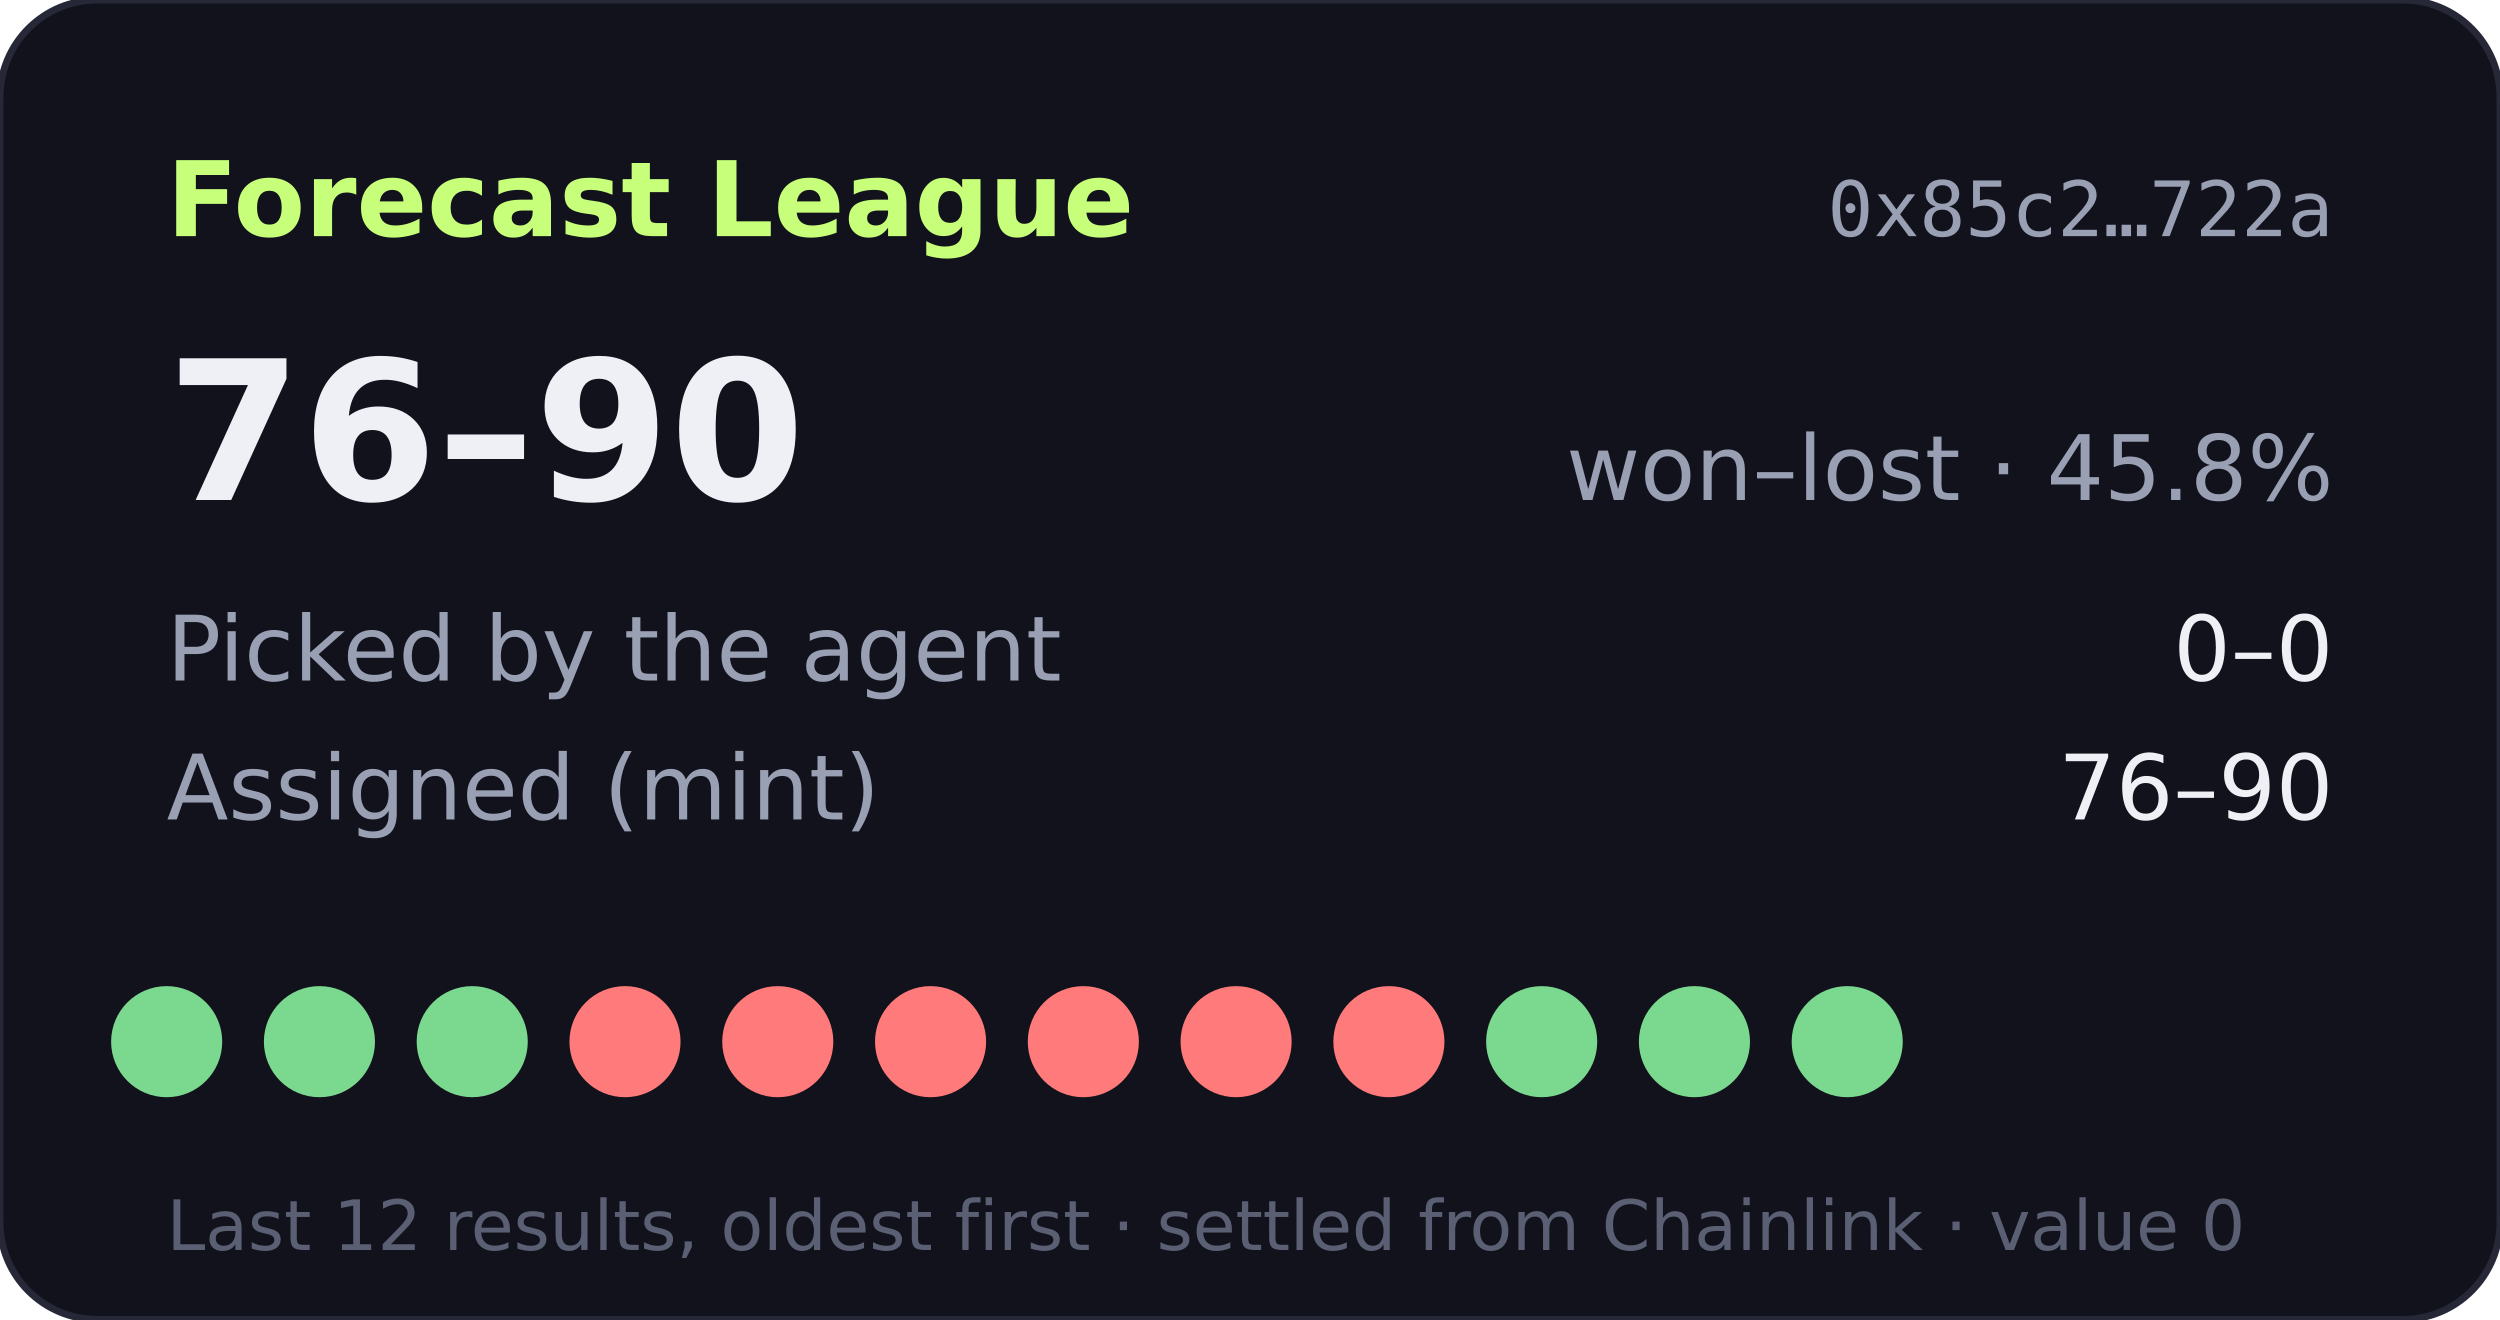
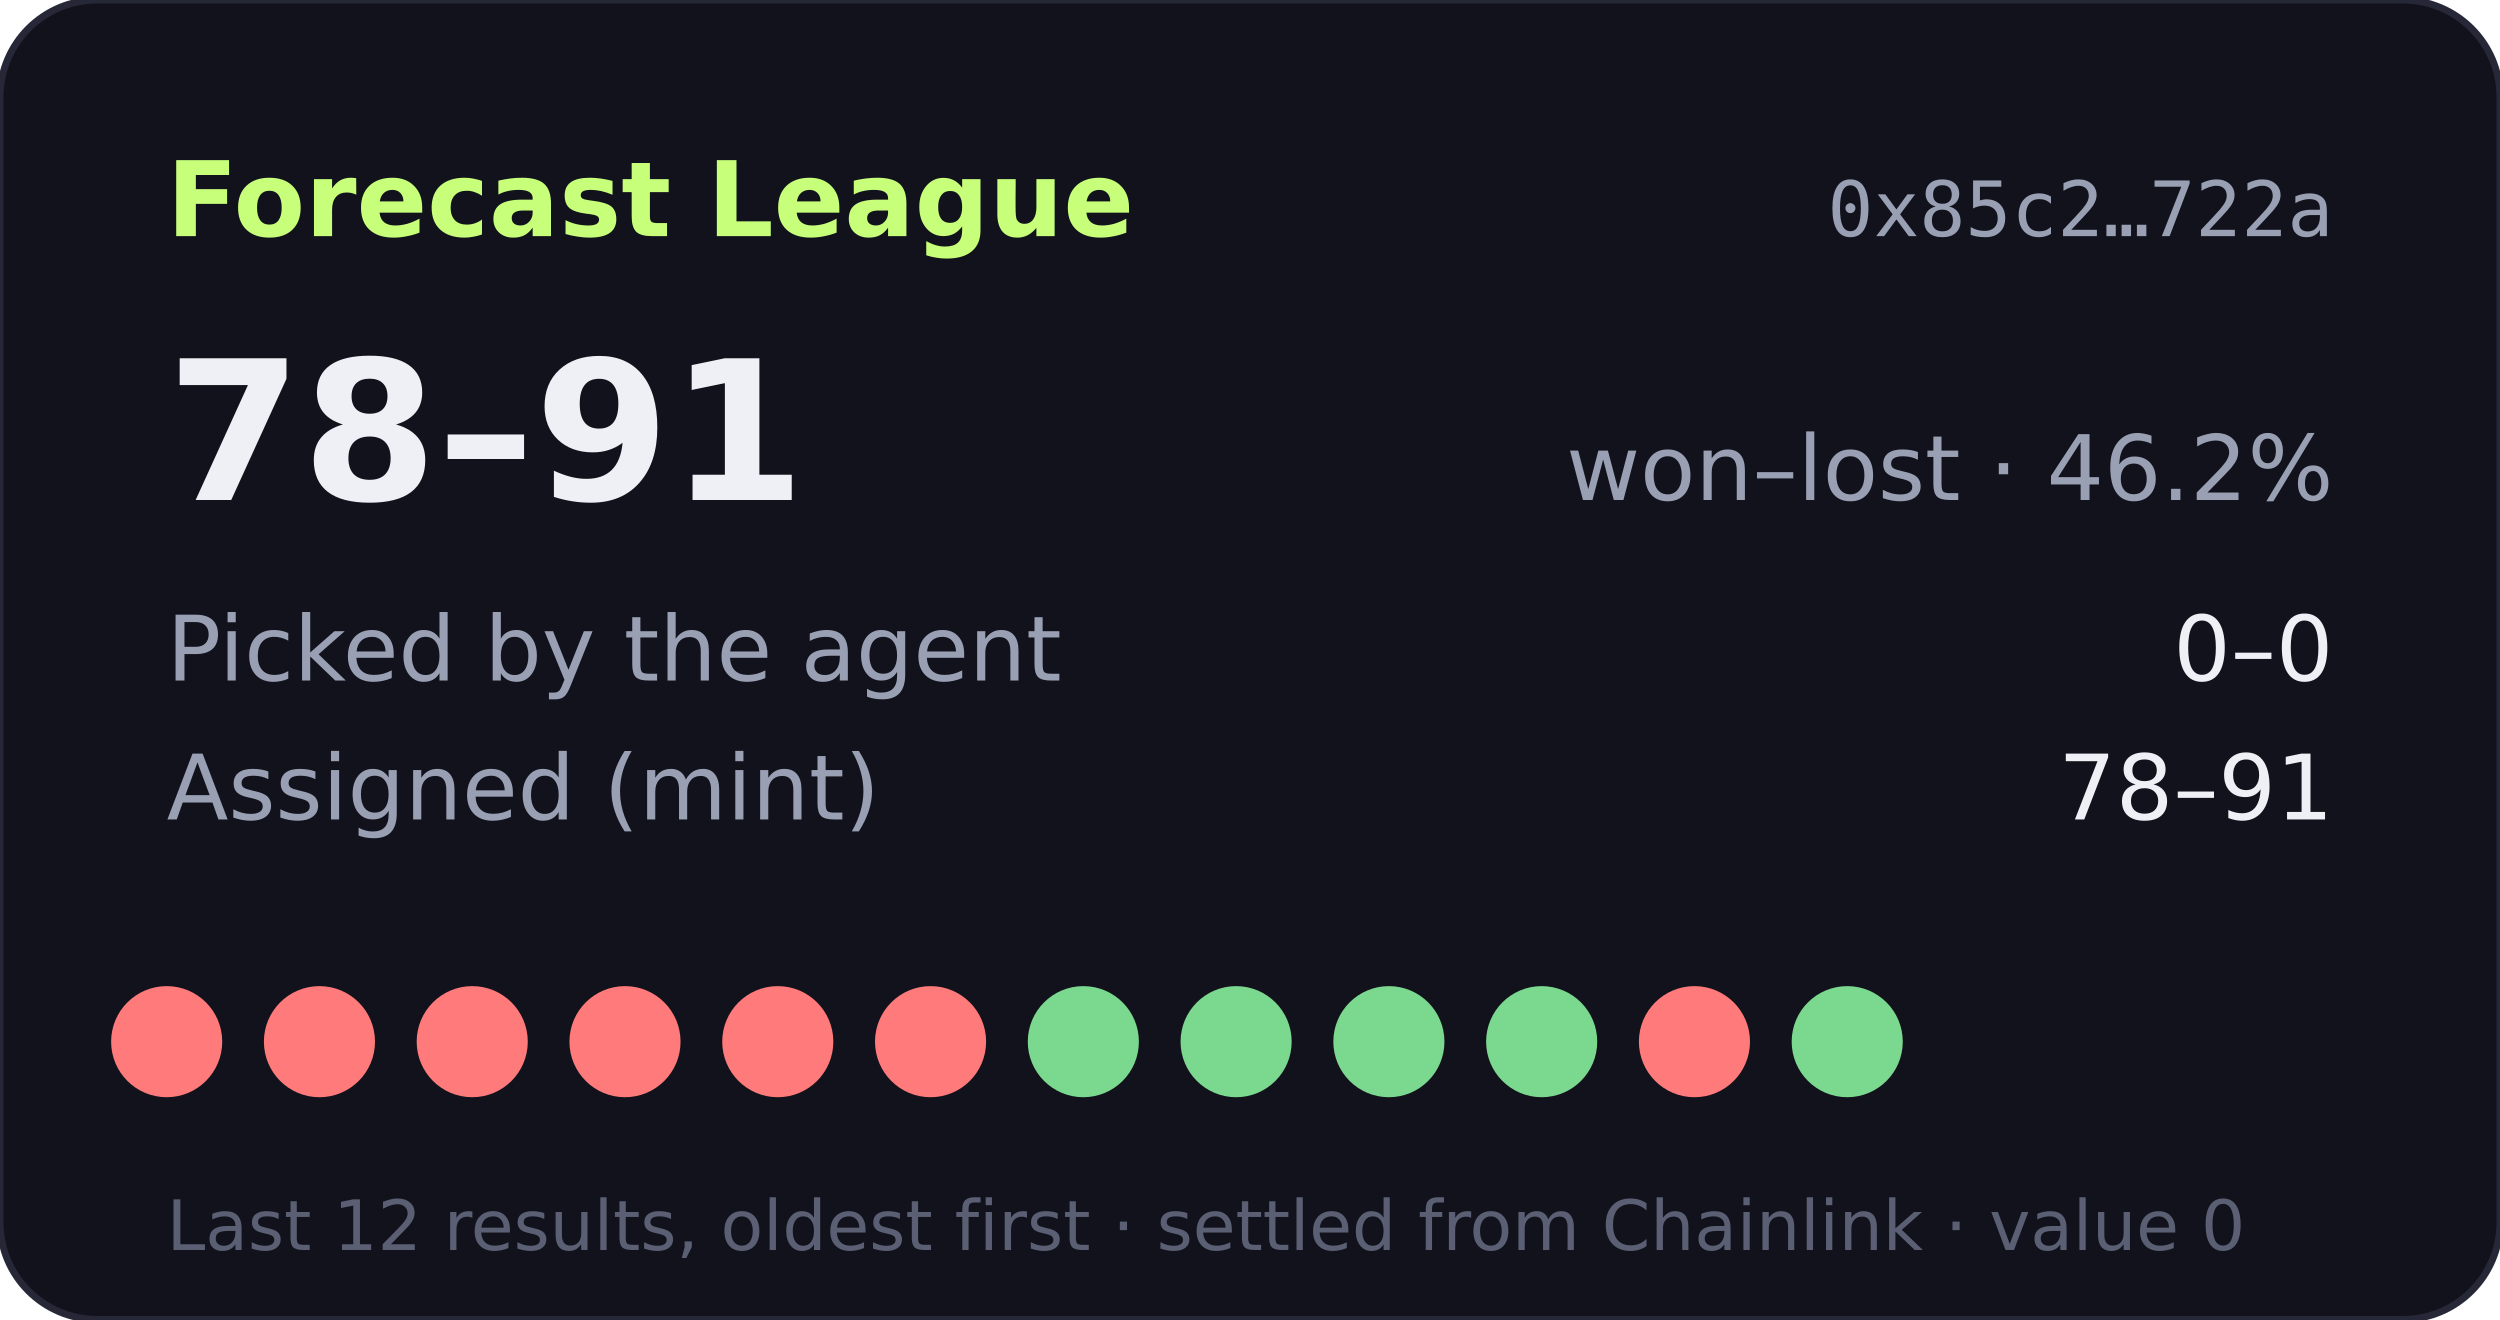
- <svg xmlns="http://www.w3.org/2000/svg" width="360" height="190" viewBox="0 0 360 190" role="img" aria-label="Forecast League record 76-90">
+ <svg xmlns="http://www.w3.org/2000/svg" width="360" height="190" viewBox="0 0 360 190" role="img" aria-label="Forecast League record 78-91">
  <rect width="360" height="190" rx="14" fill="#11121b" stroke="#262838" />
  <text x="24" y="34" fill="#c8ff7a" font-size="15" font-weight="700" font-family="Verdana,DejaVu Sans,sans-serif">Forecast League</text>
  <text x="336" y="34" fill="#9aa0b4" font-size="11" text-anchor="end" font-family="monospace">0x85c2…722a</text>
  <g font-family="Verdana,DejaVu Sans,sans-serif">
-     <text x="24" y="72" fill="#eef0f6" font-size="28" font-weight="700">76–90</text>
-     <text x="336" y="72" fill="#9aa0b4" font-size="13" text-anchor="end">won–lost · 45.8%</text>
+     <text x="24" y="72" fill="#eef0f6" font-size="28" font-weight="700">78–91</text>
+     <text x="336" y="72" fill="#9aa0b4" font-size="13" text-anchor="end">won–lost · 46.2%</text>
    <text x="24" y="98" fill="#9aa0b4" font-size="13">Picked by the agent</text>
    <text x="336" y="98" fill="#eef0f6" font-size="13" text-anchor="end">0–0</text>
    <text x="24" y="118" fill="#9aa0b4" font-size="13">Assigned (mint)</text>
-     <text x="336" y="118" fill="#eef0f6" font-size="13" text-anchor="end">76–90</text>
-     <circle cx="24" cy="150" r="8" fill="#7bd88f" />
-     <circle cx="46" cy="150" r="8" fill="#7bd88f" />
-     <circle cx="68" cy="150" r="8" fill="#7bd88f" />
+     <text x="336" y="118" fill="#eef0f6" font-size="13" text-anchor="end">78–91</text>
+     <circle cx="24" cy="150" r="8" fill="#ff7a7a" />
+     <circle cx="46" cy="150" r="8" fill="#ff7a7a" />
+     <circle cx="68" cy="150" r="8" fill="#ff7a7a" />
    <circle cx="90" cy="150" r="8" fill="#ff7a7a" />
    <circle cx="112" cy="150" r="8" fill="#ff7a7a" />
    <circle cx="134" cy="150" r="8" fill="#ff7a7a" />
-     <circle cx="156" cy="150" r="8" fill="#ff7a7a" />
-     <circle cx="178" cy="150" r="8" fill="#ff7a7a" />
-     <circle cx="200" cy="150" r="8" fill="#ff7a7a" />
+     <circle cx="156" cy="150" r="8" fill="#7bd88f" />
+     <circle cx="178" cy="150" r="8" fill="#7bd88f" />
+     <circle cx="200" cy="150" r="8" fill="#7bd88f" />
    <circle cx="222" cy="150" r="8" fill="#7bd88f" />
-     <circle cx="244" cy="150" r="8" fill="#7bd88f" />
+     <circle cx="244" cy="150" r="8" fill="#ff7a7a" />
    <circle cx="266" cy="150" r="8" fill="#7bd88f" />
    <text x="24" y="180" fill="#5a5f73" font-size="10">Last 12 results, oldest first · settled from Chainlink · value 0</text>
  </g>
</svg>
